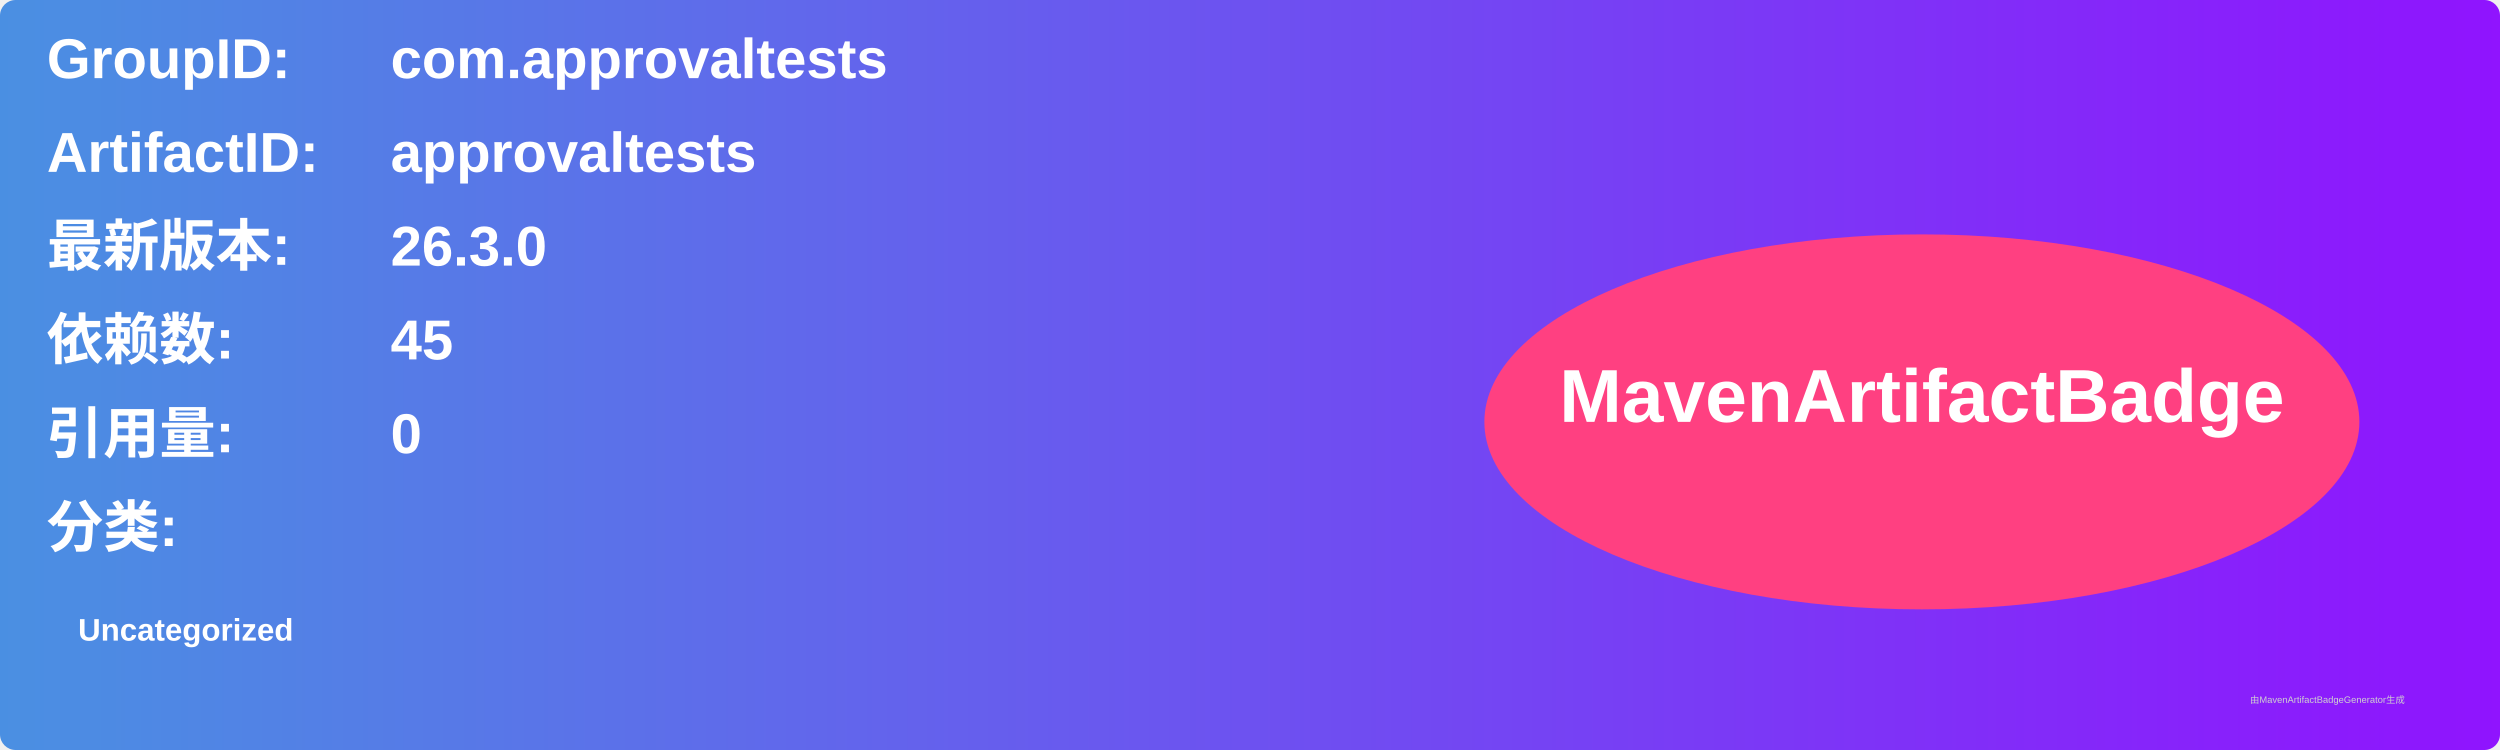
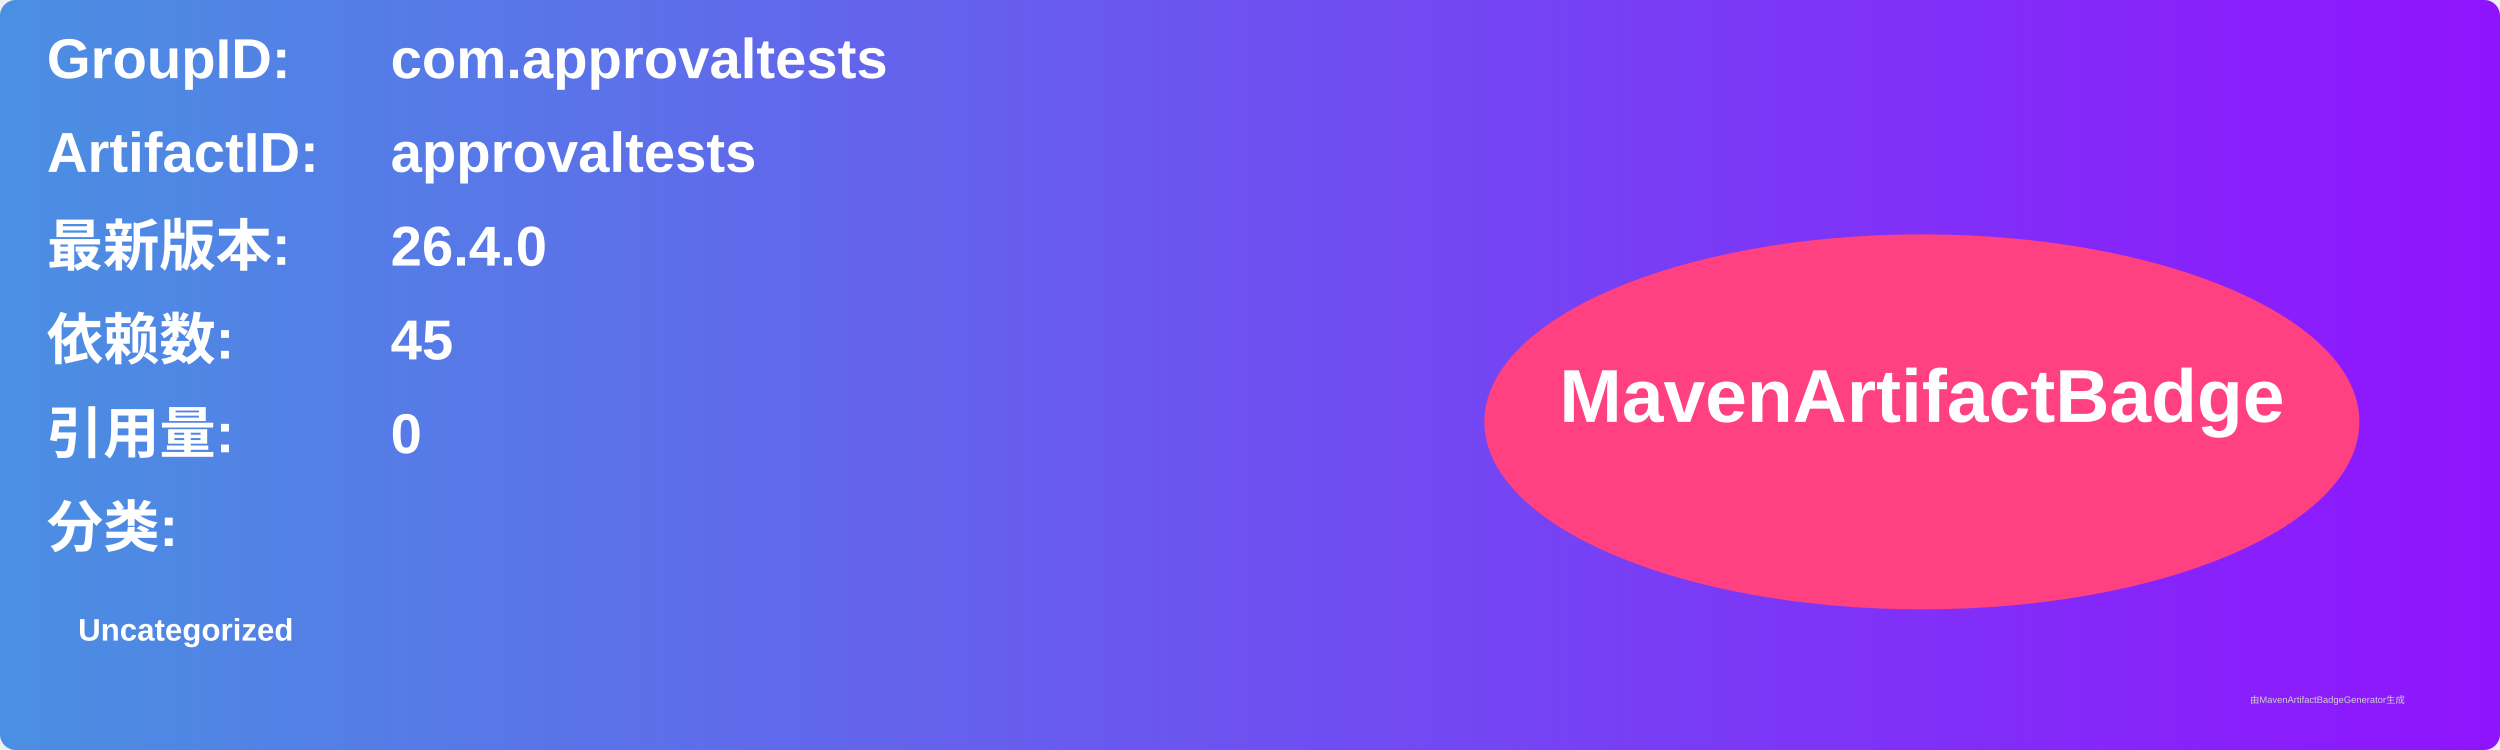
<svg xmlns="http://www.w3.org/2000/svg" width="800" height="240" viewBox="0 0 800 240">
  <linearGradient id="grad" x1="0%" y1="0%" x2="100%" y2="0%">
    <stop offset="0%" stop-color="#4a90e2" />
    <stop offset="100%" stop-color="#9013fe" />
  </linearGradient>
  <rect width="100%" height="100%" rx="5" ry="5" fill="url(#grad)" />
  <g transform="translate(15, 15)">
    <text x="0" y="10" font-family="Arial" font-size="18" fill="white" font-weight="bold" width="260">GroupID:</text>
    <text x="110" y="10" font-family="Arial" font-size="18" fill="white" font-weight="bold" width="460">com.approvaltests</text>
    <text x="0" y="40" font-family="Arial" font-size="18" fill="white" font-weight="bold" width="260">ArtifactID:</text>
    <text x="110" y="40" font-family="Arial" font-size="18" fill="white" font-weight="bold" width="460">approvaltests</text>
    <text x="0" y="70" font-family="Arial" font-size="18" fill="white" font-weight="bold">最新版本:</text>
    <text x="110" y="70" font-family="Arial" font-size="18" fill="white" font-weight="bold">
-       <tspan font-weight="bold">26.3.0</tspan>
+       <tspan font-weight="bold">26.4.0</tspan>
    </text>
    <text x="0" y="100" font-family="Arial" font-size="18" fill="white" font-weight="bold">依赖数: </text>
    <text x="110" y="100" font-family="Arial" font-size="18" fill="white">
      <tspan font-weight="bold">45</tspan>
    </text>
    <text x="0" y="130" font-family="Arial" font-size="18" fill="white" font-weight="bold">引用量: </text>
    <text x="110" y="130" font-family="Arial" font-size="18" fill="white">
      <tspan font-weight="bold">0</tspan>
    </text>
    <text x="0" y="160" font-family="Arial" font-size="18" fill="white" font-weight="bold">分类:</text>
    <text x="10" y="190" font-family="Arial" font-size="10" fill="white">
      <tspan font-weight="bold">Uncategorized</tspan>
    </text>
    <ellipse cx="600" cy="120" rx="140" ry="60" fill="#ff4081" />
    <text x="600" y="120" text-anchor="middle" font-family="Arial" font-size="24" fill="white" font-weight="bold">MavenArtifactBadge</text>
  </g>
  <text x="720" y="225" font-family="Arial" font-size="3" fill="#d0d0d0">由MavenArtifactBadgeGenerator生成</text>
</svg>
